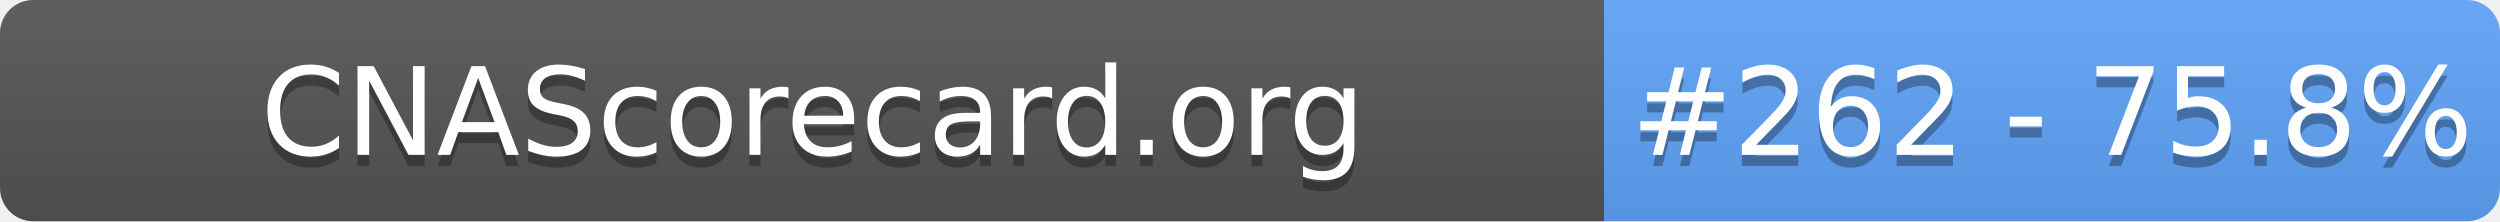
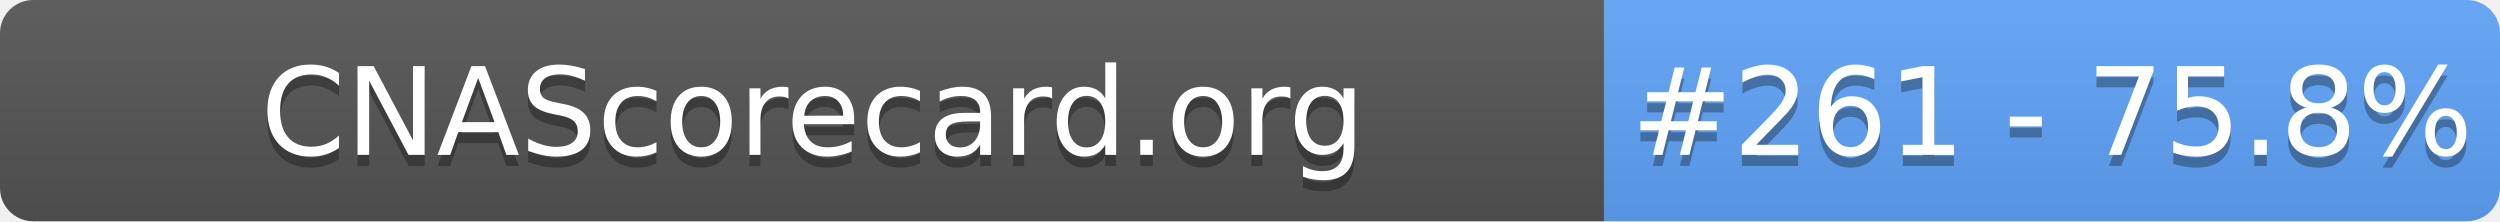
- <svg xmlns="http://www.w3.org/2000/svg" width="226" height="20" role="img" aria-label="CNAScorecard.org: #262 - 75.8%">
+ <svg xmlns="http://www.w3.org/2000/svg" width="226" height="20" role="img" aria-label="CNAScorecard.org: #261 - 75.8%">
  <linearGradient id="s" x2="0" y2="100%">
    <stop offset="0" stop-color="#bbb" stop-opacity=".1" />
    <stop offset="1" stop-opacity=".1" />
  </linearGradient>
  <clipPath id="r">
    <rect width="226" height="20" rx="3" fill="#fff" />
  </clipPath>
  <g clip-path="url(#r)">
    <rect width="145" height="20" fill="#555" />
    <rect x="145" width="81" height="20" fill="#60A5FA" />
    <rect width="226" height="20" fill="url(#s)" />
  </g>
  <g fill="#fff" text-anchor="middle" font-family="Verdana,Geneva,DejaVu Sans,sans-serif" text-rendering="geometricPrecision" font-size="110">
    <text aria-hidden="true" x="735" y="150" fill="#010101" fill-opacity=".3" transform="scale(.1)" textLength="1350">CNAScorecard.org</text>
    <text x="735" y="140" transform="scale(.1)" fill="#fff" textLength="1350">CNAScorecard.org</text>
-     <text aria-hidden="true" x="1855" y="150" fill="#010101" fill-opacity=".3" transform="scale(.1)" textLength="660">#262 - 75.8%</text>
-     <text x="1855" y="140" transform="scale(.1)" fill="#fff" textLength="660">#262 - 75.8%</text>
+     <text aria-hidden="true" x="1855" y="150" fill="#010101" fill-opacity=".3" transform="scale(.1)" textLength="660">#261 - 75.8%</text>
+     <text x="1855" y="140" transform="scale(.1)" fill="#fff" textLength="660">#261 - 75.8%</text>
  </g>
</svg>
